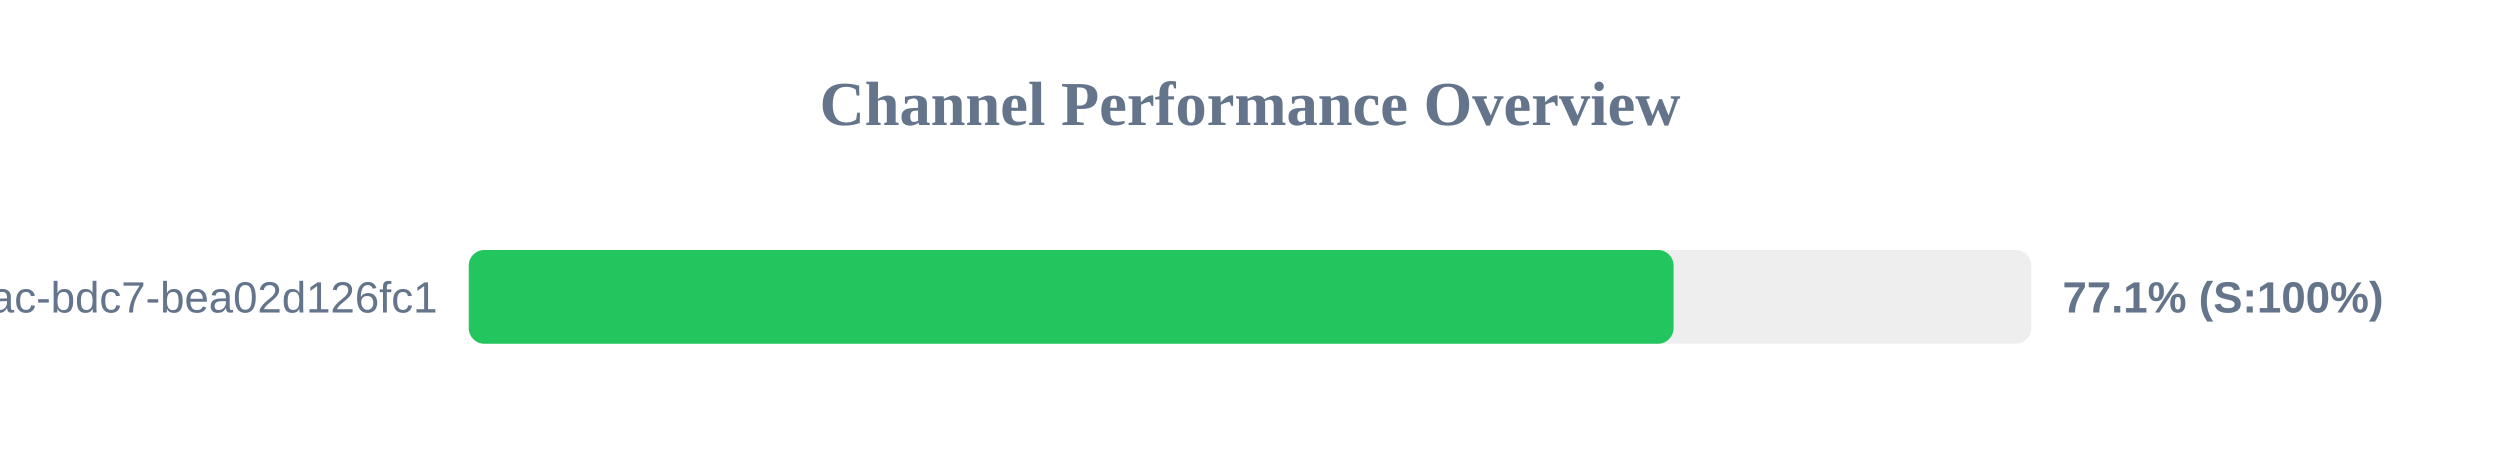
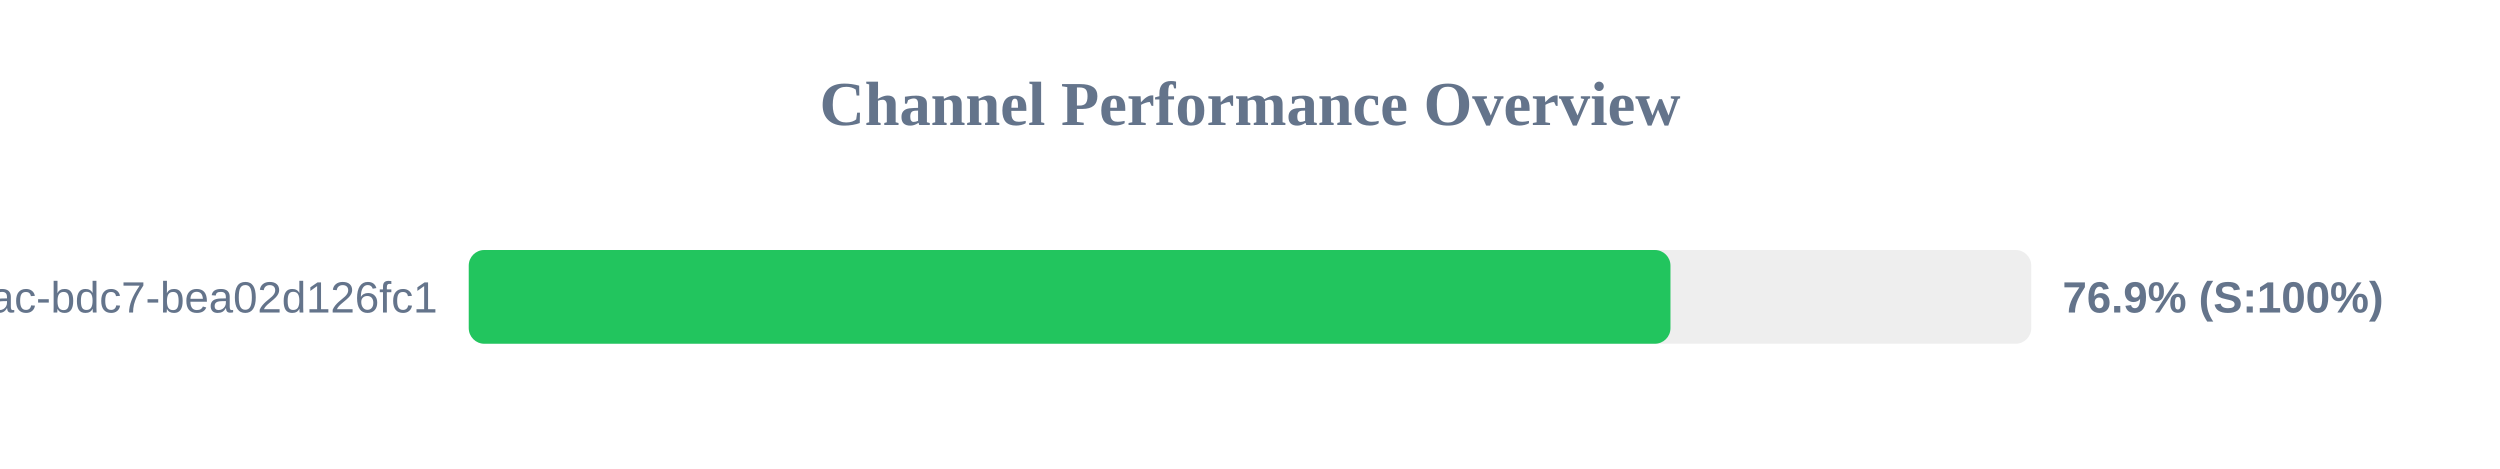
<svg xmlns="http://www.w3.org/2000/svg" width="800" height="150" version="1.1">
  <style>
        .row { font: 14px Arial; fill: #64748b; }
        .score { font: bold 14px Arial; fill: #64748b; }
    </style>
  <text x="400" y="40" text-anchor="middle" font-size="20px" font-weight="bold" fill="#64748b">Channel Performance Overview</text>
  <rect x="150" y="80" width="500" height="30" fill="#eee" rx="5" />
-   <rect x="150" y="80" width="385.55" height="30" fill="#22c55e" rx="5" />
+   <rect x="150" y="80" width="384.55" height="30" fill="#22c55e" rx="5" />
  <text x="140" y="100" text-anchor="end" class="row">?uuid=e31ad3e6-e341-42ac-bdc7-bea02d126fc1</text>
-   <text x="660" y="100" text-anchor="start" class="score">77.1% (S:100%)</text>
+   <text x="660" y="100" text-anchor="start" class="score">76.9% (S:100%)</text>
</svg>
